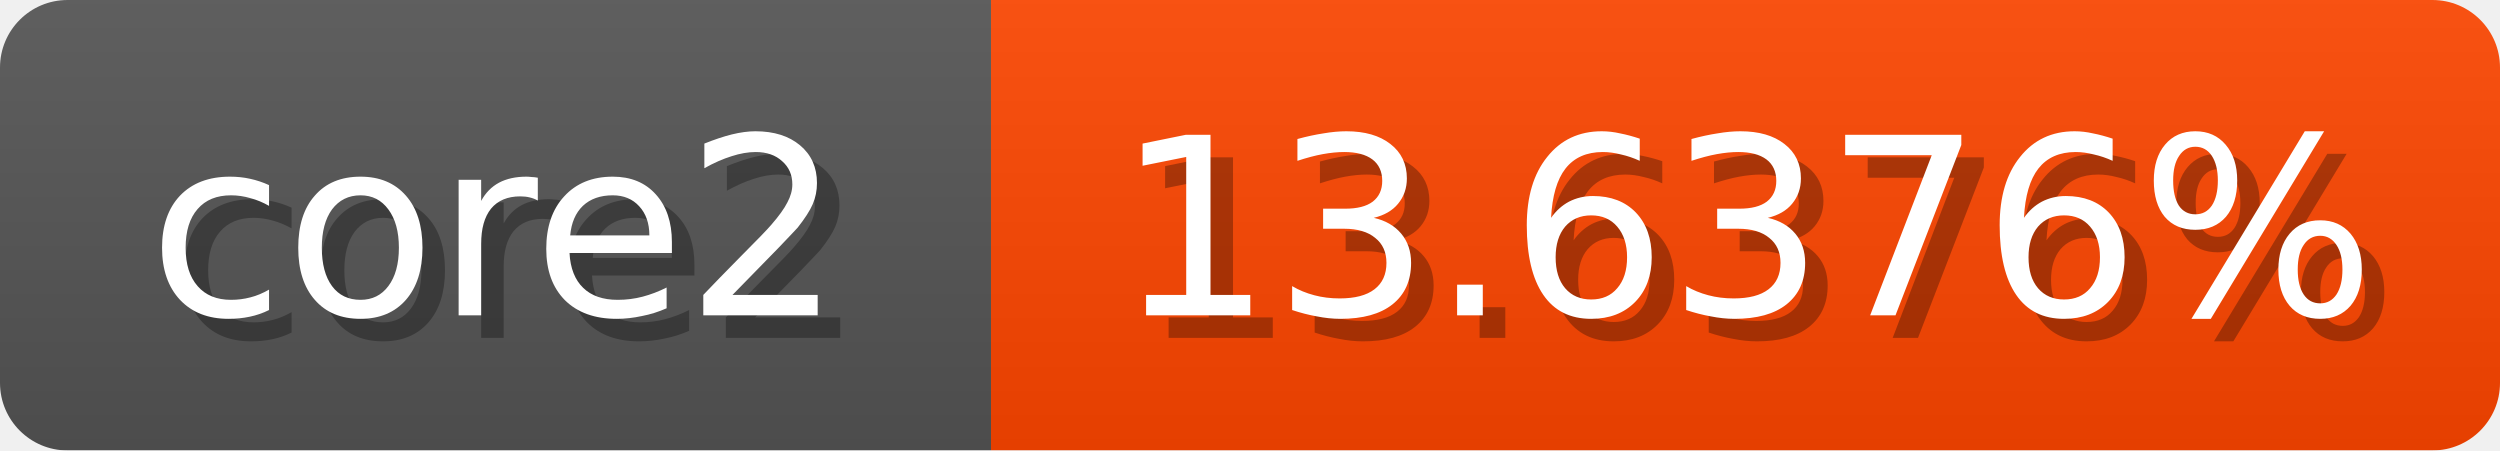
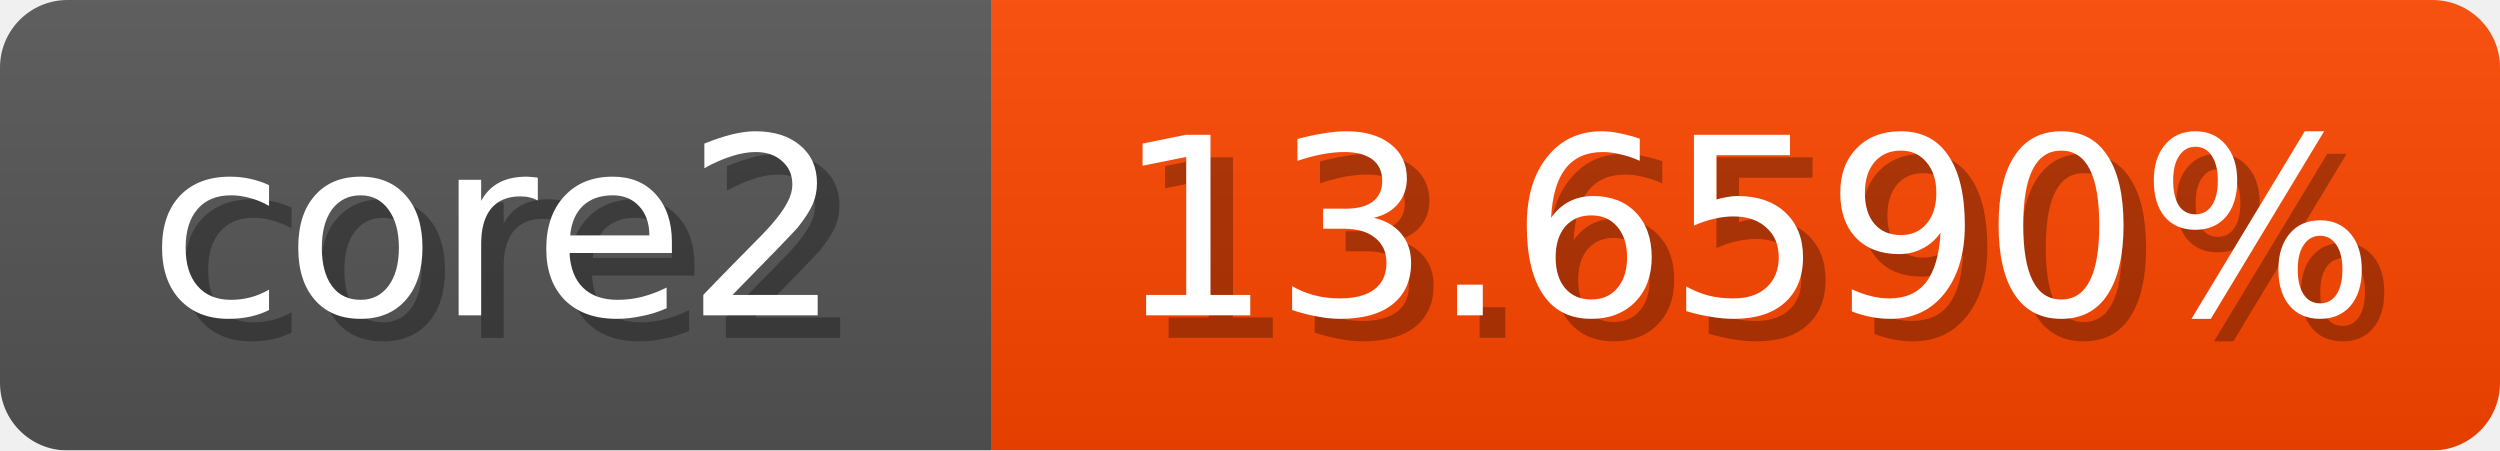
<svg xmlns="http://www.w3.org/2000/svg" width="111" height="20">
  <linearGradient id="b" x2="0" y2="100%">
    <stop offset="0" stop-color="#bbb" stop-opacity=".1" />
    <stop offset="1" stop-opacity=".1" />
  </linearGradient>
  <mask id="anybadge_1">
    <rect width="111" height="20" rx="3" fill="#fff" />
  </mask>
  <g mask="url(#anybadge_1)">
    <path fill="#555" d="M0 0h44v20H0z" />
    <path fill="#ff4600" d="M44 0h67v20H44z" />
    <path fill="url(#b)" d="M0 0h111v20H0z" />
  </g>
  <g fill="#fff" text-anchor="middle" font-family="DejaVu Sans,Verdana,Geneva,sans-serif" font-size="11">
    <text x="23.0" y="15" fill="#010101" fill-opacity=".3">core2</text>
    <text x="22.0" y="14">core2</text>
  </g>
  <g fill="#fff" text-anchor="middle" font-family="DejaVu Sans,Verdana,Geneva,sans-serif" font-size="11">
-     <text x="78.5" y="15" fill="#010101" fill-opacity=".3">13.6376%</text>
-     <text x="77.5" y="14">13.6376%</text>
+     <text x="78.5" y="15" fill="#010101" fill-opacity=".3">13.6590%</text>
+     <text x="77.5" y="14">13.6590%</text>
  </g>
</svg>
